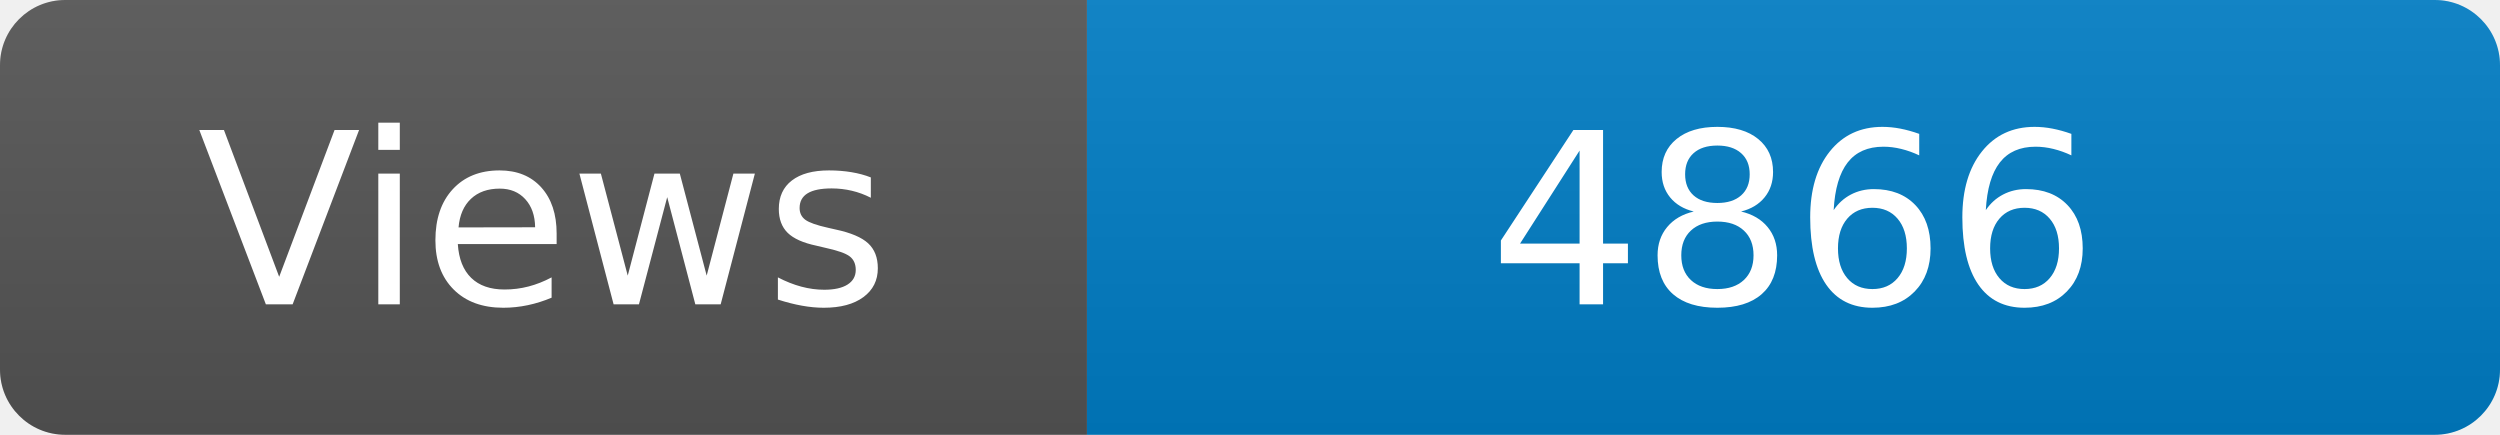
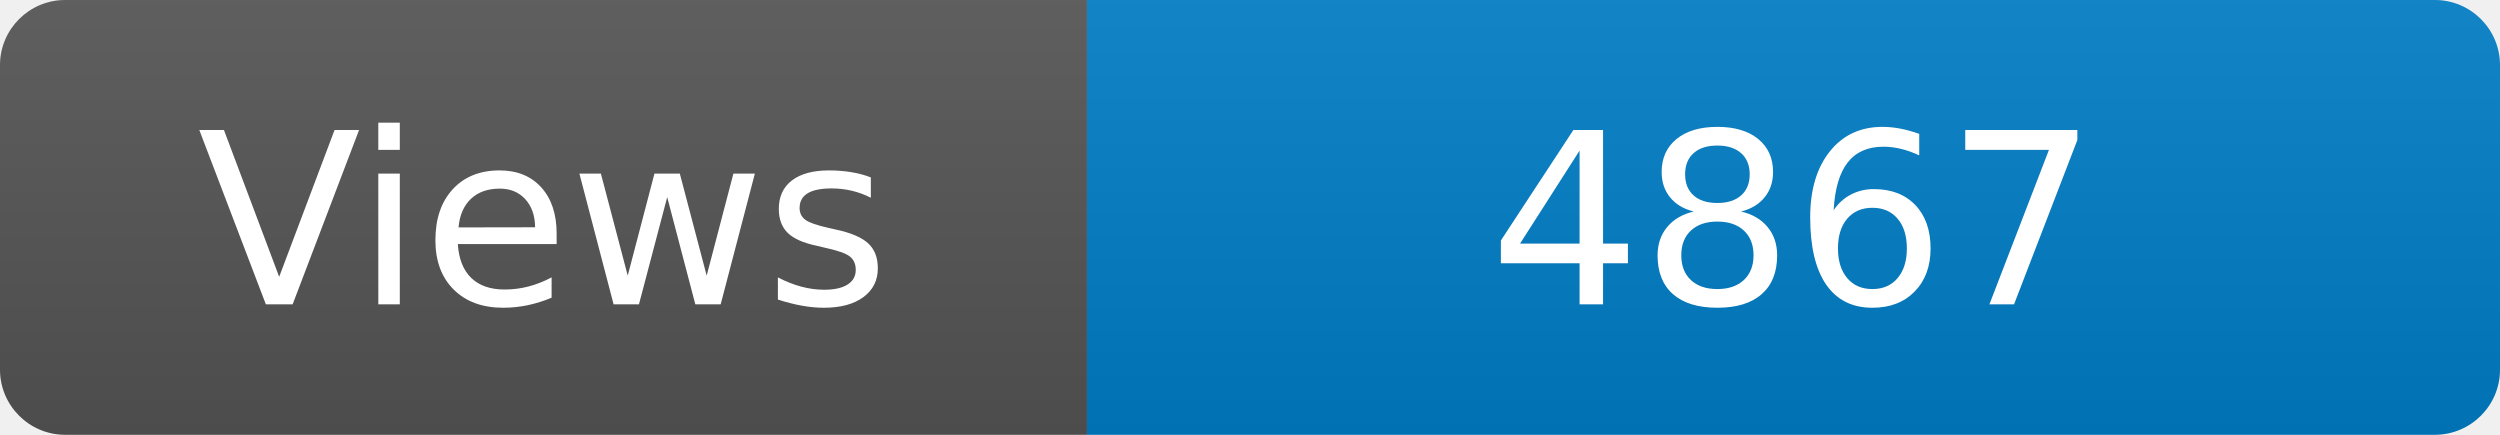
<svg xmlns="http://www.w3.org/2000/svg" width="115" height="20" role="img" aria-label="Maintained?: yes">
  <linearGradient id="s" x2="0" y2="100%">
    <stop offset="0" stop-color="#bbb" stop-opacity=".1" />
    <stop offset="1" stop-opacity=".1" />
  </linearGradient>
  <clipPath id="r">
    <rect width="115" height="20" rx="3" fill="#fff" />
  </clipPath>
  <g clip-path="url(#r)">
    <rect width="50" height="20" fill="#555" />
    <rect x="50" width="160" height="20" fill="#007ec6" />
    <rect width="115" height="20" fill="url(#s)" />
  </g>
  <g fill="#fff" text-anchor="middle" font-family="Verdana,Geneva,DejaVu Sans,sans-serif" font-size="110">
    <text x="250" y="140" transform="scale(.1)" fill="#fff">Views</text>
-     <text x="825" y="140" transform="scale(.1)" fill="#fff">4866</text>
+     <text x="825" y="140" transform="scale(.1)" fill="#fff">4867</text>
  </g>
</svg>
